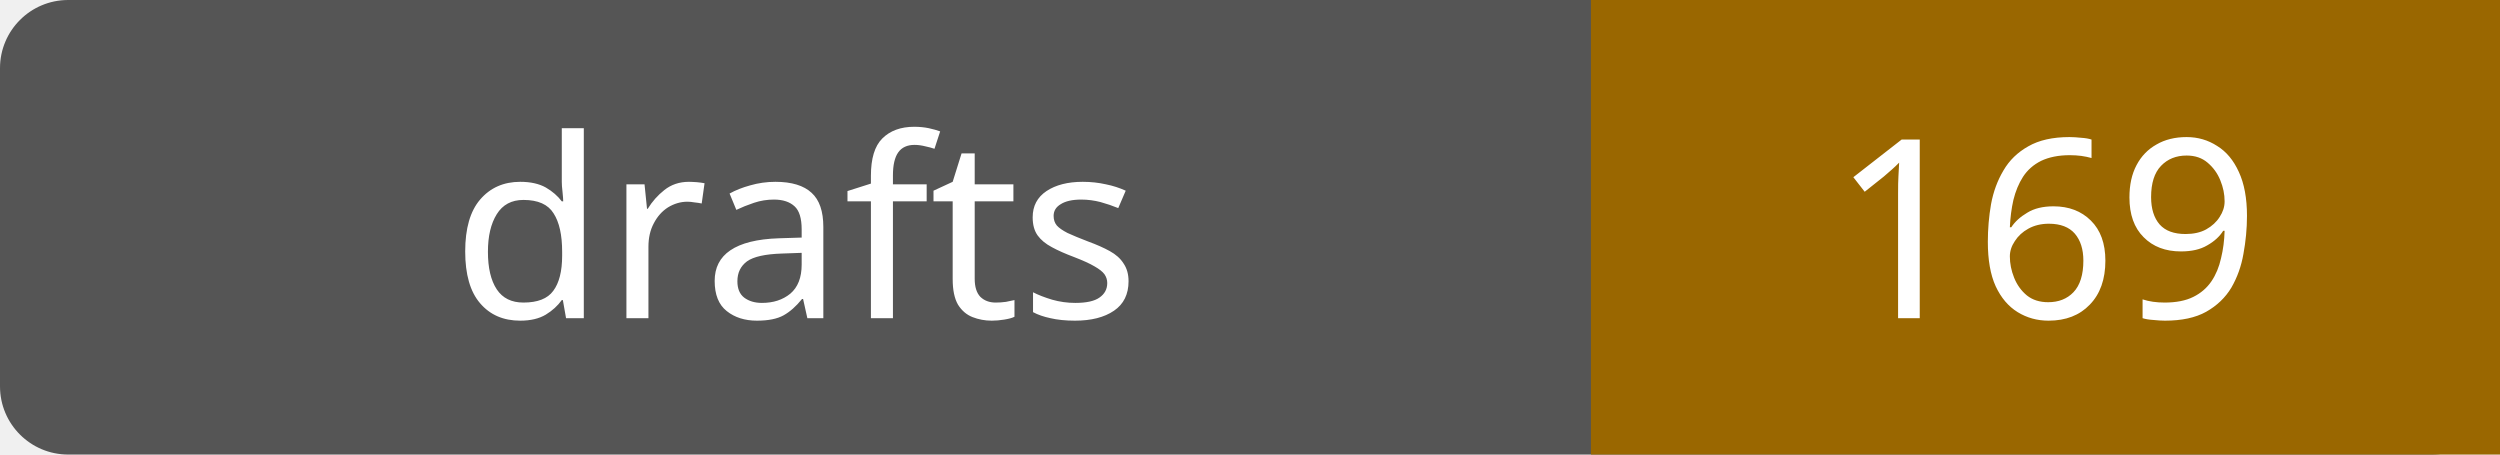
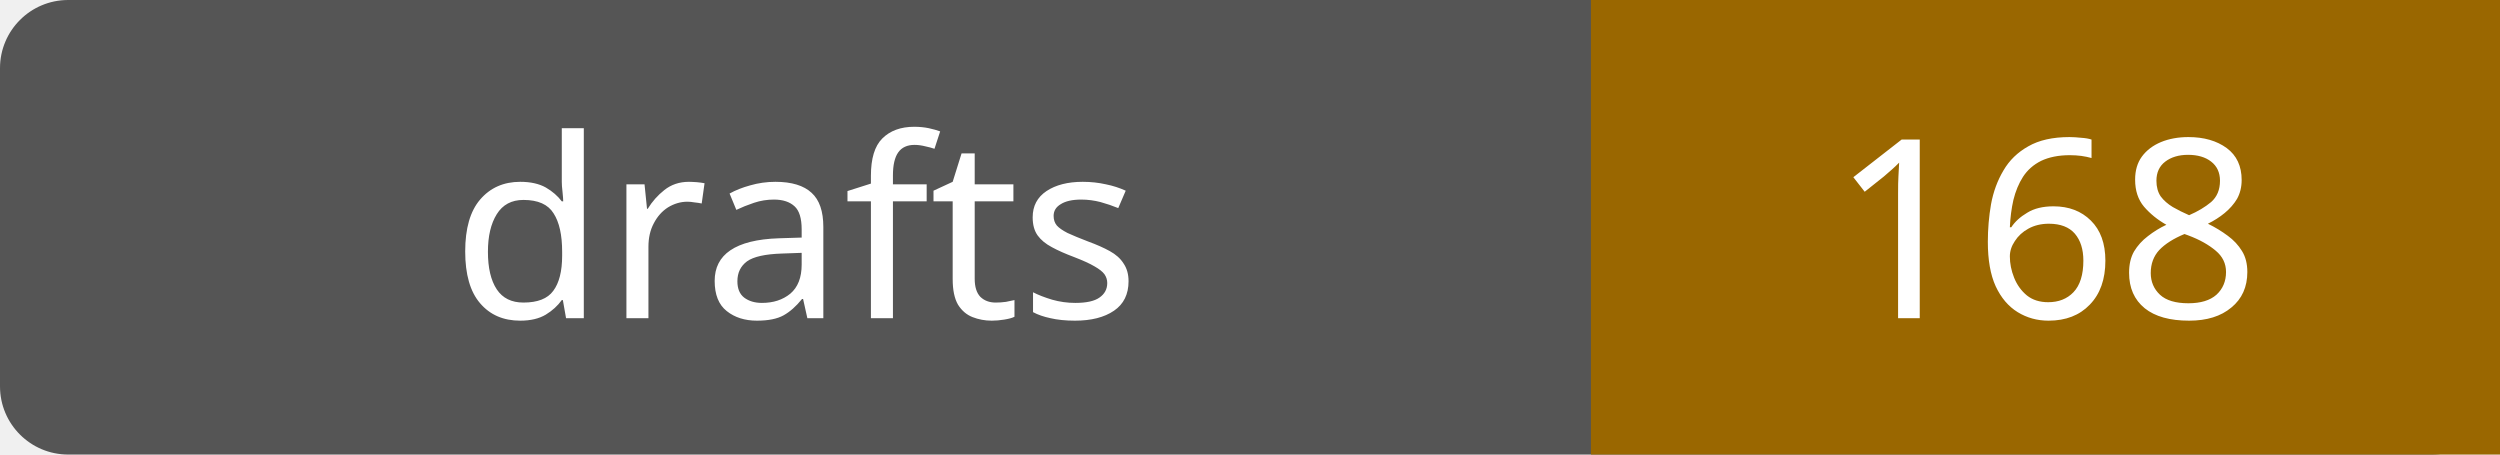
- <svg xmlns="http://www.w3.org/2000/svg" width="110" height="20" role="img" aria-label="drafts: 169">
+ <svg xmlns="http://www.w3.org/2000/svg" width="110" height="20" role="img" aria-label="drafts: 168">
  <rect width="110" height="20" rx="3" fill="#555" />
  <path fill="#9a6700" d="M70 0h40v20H70z" />
  <g fill="#fff" text-anchor="middle" font-family="Verdana,sans-serif" font-size="11">
    <text x="35.0" y="14">drafts</text>
-     <text x="90.0" y="14">169</text>
+     <text x="90.0" y="14">168</text>
  </g>
</svg>
